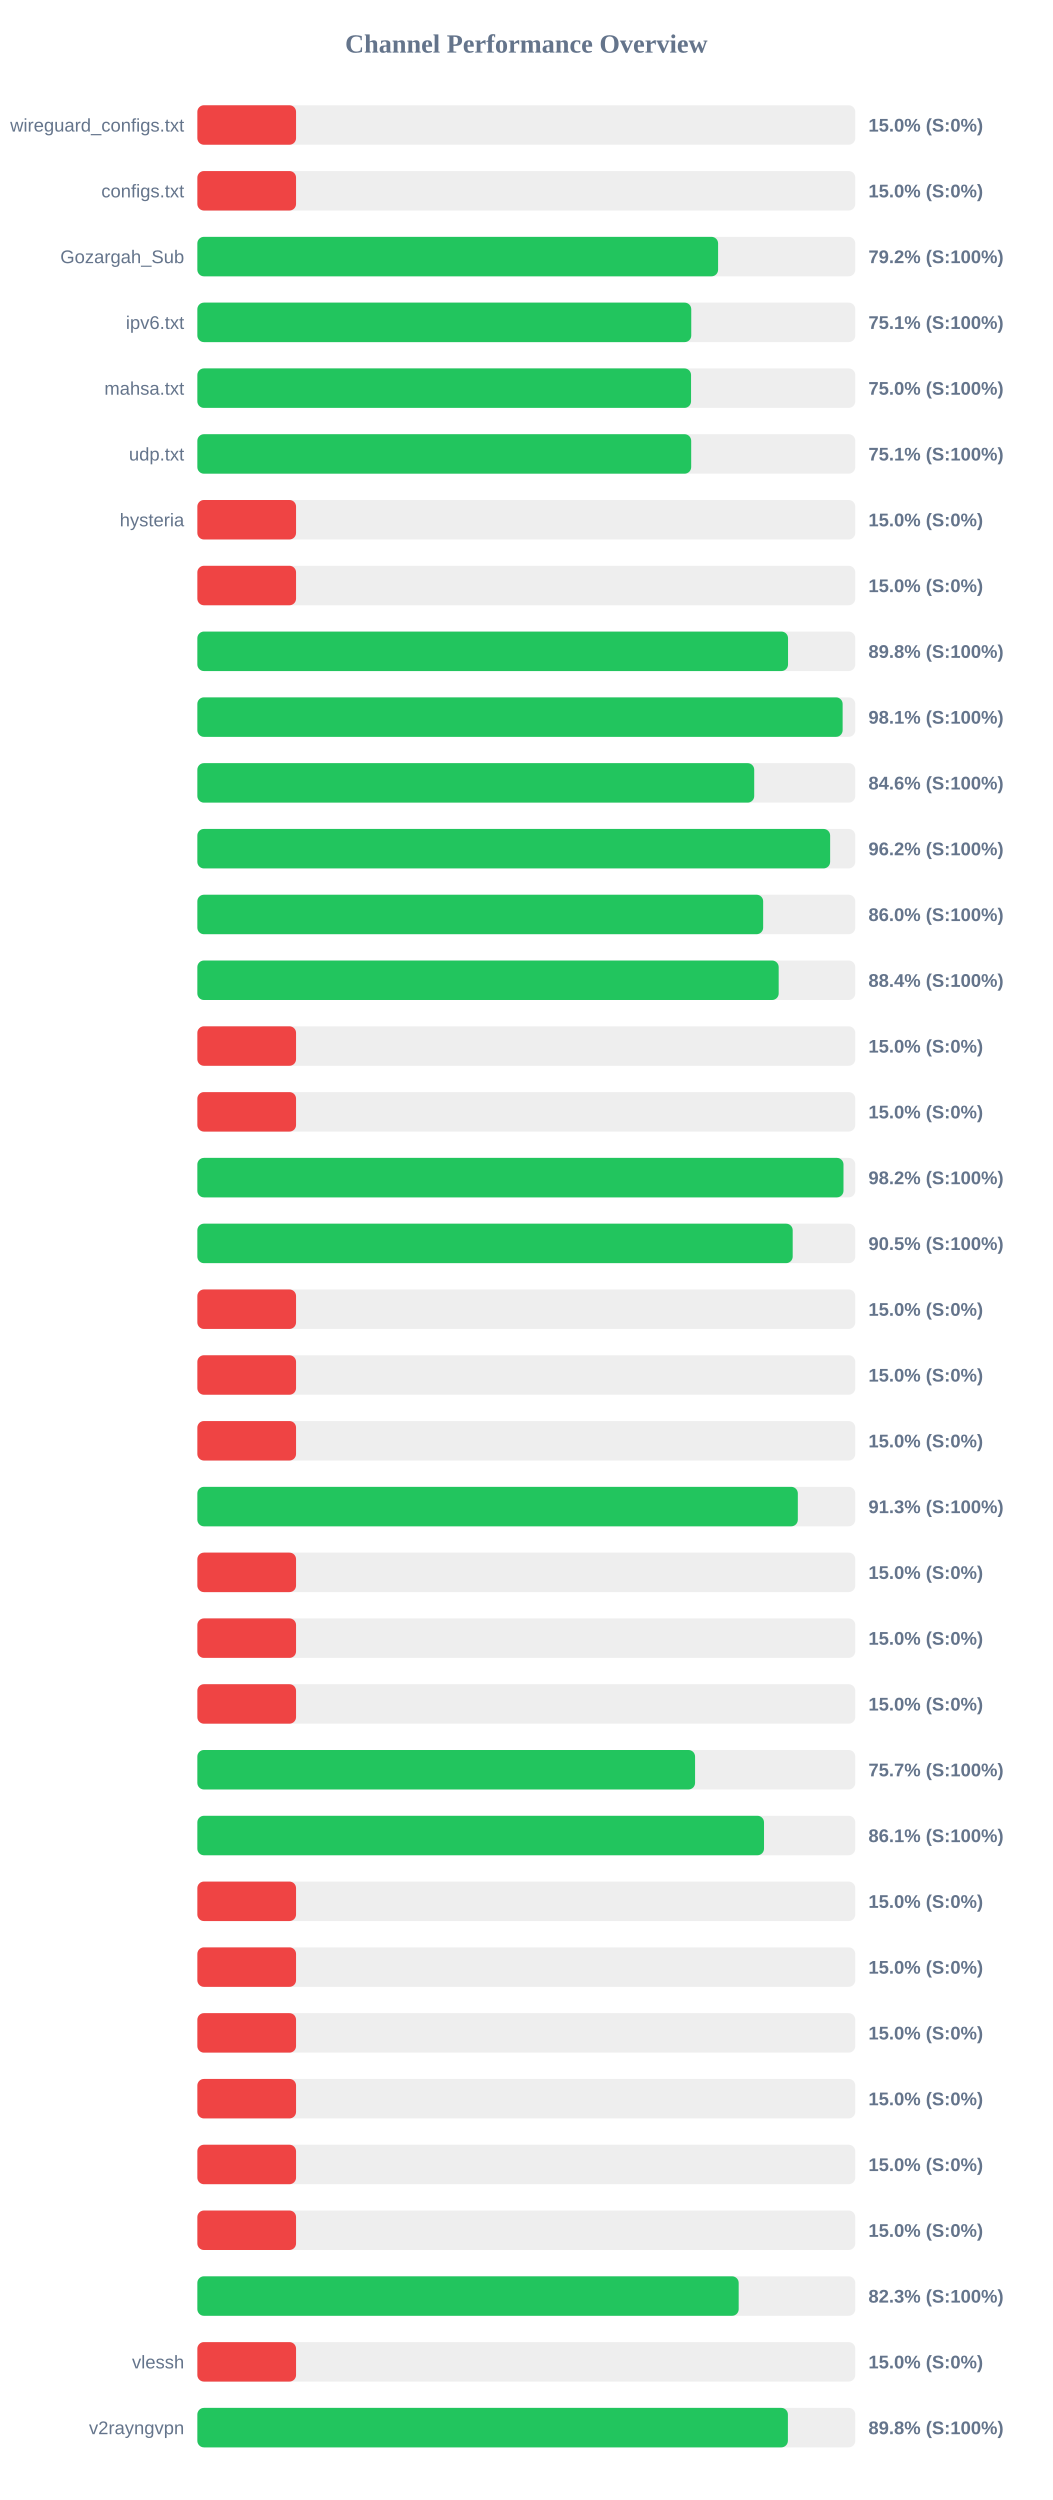
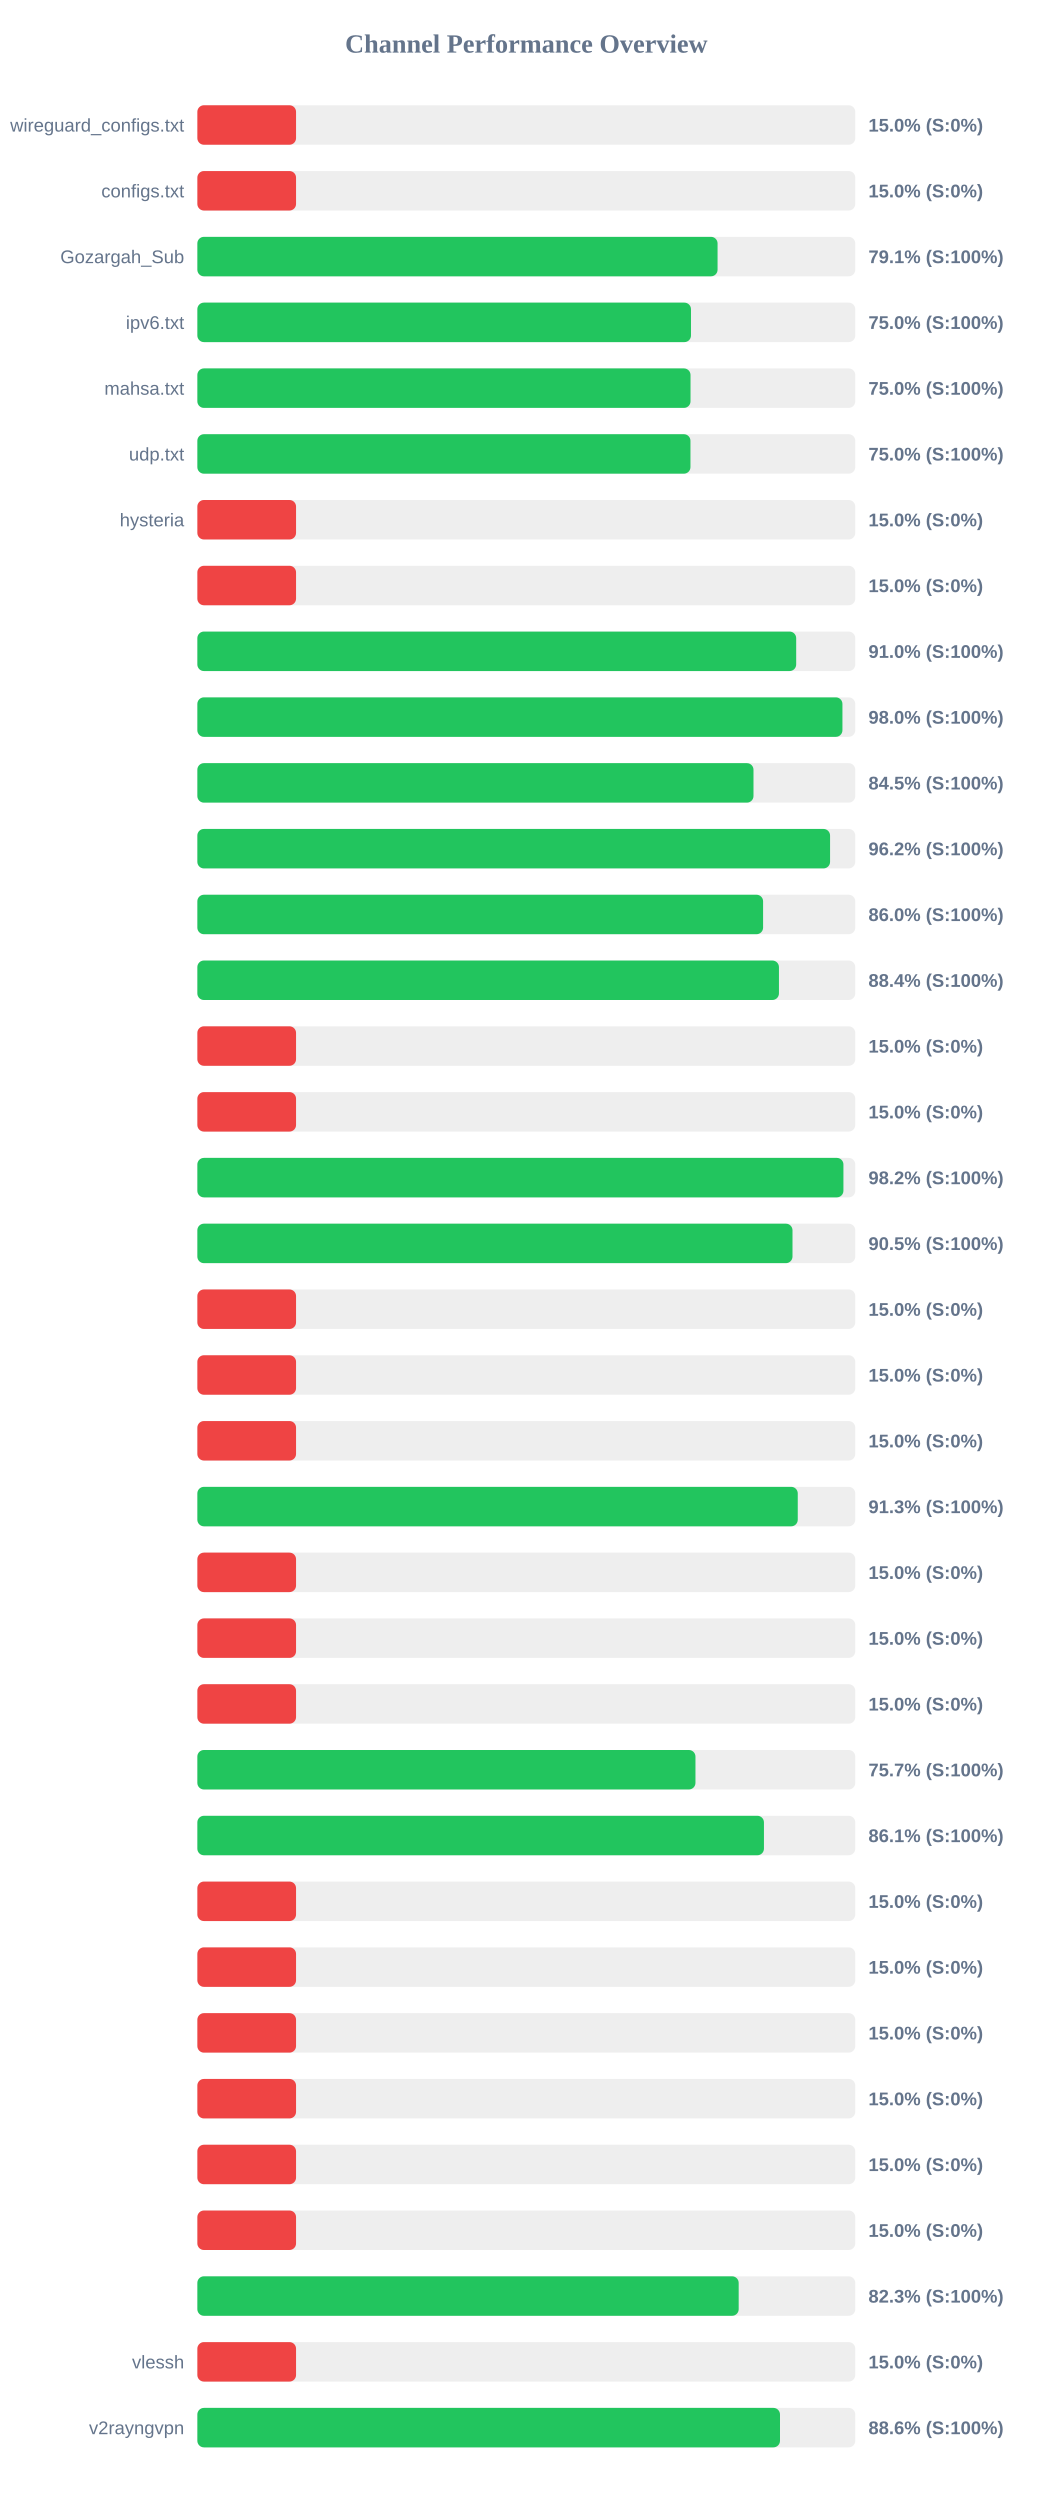
<svg xmlns="http://www.w3.org/2000/svg" width="800" height="1900" version="1.1">
  <style>
        .row { font: 14px Arial; fill: #64748b; }
        .score { font: bold 14px Arial; fill: #64748b; }
    </style>
  <text x="400" y="40" text-anchor="middle" font-size="20px" font-weight="bold" fill="#64748b">Channel Performance Overview</text>
  <rect x="150" y="80" width="500" height="30" fill="#eee" rx="5" />
  <rect x="150" y="80" width="75.0" height="30" fill="#ef4444" rx="5" />
  <text x="140" y="100" text-anchor="end" class="row">wireguard_configs.txt</text>
  <text x="660" y="100" text-anchor="start" class="score">15.0% (S:0%)</text>
  <rect x="150" y="130" width="500" height="30" fill="#eee" rx="5" />
  <rect x="150" y="130" width="75.0" height="30" fill="#ef4444" rx="5" />
  <text x="140" y="150" text-anchor="end" class="row">configs.txt</text>
  <text x="660" y="150" text-anchor="start" class="score">15.0% (S:0%)</text>
  <rect x="150" y="180" width="500" height="30" fill="#eee" rx="5" />
-   <rect x="150" y="180" width="395.75" height="30" fill="#22c55e" rx="5" />
+   <rect x="150" y="180" width="395.35" height="30" fill="#22c55e" rx="5" />
  <text x="140" y="200" text-anchor="end" class="row">Gozargah_Sub</text>
-   <text x="660" y="200" text-anchor="start" class="score">79.2% (S:100%)</text>
+   <text x="660" y="200" text-anchor="start" class="score">79.1% (S:100%)</text>
  <rect x="150" y="230" width="500" height="30" fill="#eee" rx="5" />
-   <rect x="150" y="230" width="375.35" height="30" fill="#22c55e" rx="5" />
+   <rect x="150" y="230" width="375.15" height="30" fill="#22c55e" rx="5" />
  <text x="140" y="250" text-anchor="end" class="row">ipv6.txt</text>
-   <text x="660" y="250" text-anchor="start" class="score">75.1% (S:100%)</text>
+   <text x="660" y="250" text-anchor="start" class="score">75.0% (S:100%)</text>
  <rect x="150" y="280" width="500" height="30" fill="#eee" rx="5" />
-   <rect x="150" y="280" width="375.2" height="30" fill="#22c55e" rx="5" />
+   <rect x="150" y="280" width="374.8" height="30" fill="#22c55e" rx="5" />
  <text x="140" y="300" text-anchor="end" class="row">mahsa.txt</text>
  <text x="660" y="300" text-anchor="start" class="score">75.0% (S:100%)</text>
  <rect x="150" y="330" width="500" height="30" fill="#eee" rx="5" />
-   <rect x="150" y="330" width="375.3" height="30" fill="#22c55e" rx="5" />
+   <rect x="150" y="330" width="374.75" height="30" fill="#22c55e" rx="5" />
  <text x="140" y="350" text-anchor="end" class="row">udp.txt</text>
-   <text x="660" y="350" text-anchor="start" class="score">75.1% (S:100%)</text>
+   <text x="660" y="350" text-anchor="start" class="score">75.0% (S:100%)</text>
  <rect x="150" y="380" width="500" height="30" fill="#eee" rx="5" />
  <rect x="150" y="380" width="75.0" height="30" fill="#ef4444" rx="5" />
  <text x="140" y="400" text-anchor="end" class="row">hysteria</text>
  <text x="660" y="400" text-anchor="start" class="score">15.0% (S:0%)</text>
  <rect x="150" y="430" width="500" height="30" fill="#eee" rx="5" />
  <rect x="150" y="430" width="75.0" height="30" fill="#ef4444" rx="5" />
  <text x="140" y="450" text-anchor="end" class="row" />
  <text x="660" y="450" text-anchor="start" class="score">15.0% (S:0%)</text>
  <rect x="150" y="480" width="500" height="30" fill="#eee" rx="5" />
-   <rect x="150" y="480" width="448.9" height="30" fill="#22c55e" rx="5" />
+   <rect x="150" y="480" width="455.1" height="30" fill="#22c55e" rx="5" />
  <text x="140" y="500" text-anchor="end" class="row" />
-   <text x="660" y="500" text-anchor="start" class="score">89.8% (S:100%)</text>
+   <text x="660" y="500" text-anchor="start" class="score">91.0% (S:100%)</text>
  <rect x="150" y="530" width="500" height="30" fill="#eee" rx="5" />
-   <rect x="150" y="530" width="490.4" height="30" fill="#22c55e" rx="5" />
+   <rect x="150" y="530" width="490.25" height="30" fill="#22c55e" rx="5" />
  <text x="140" y="550" text-anchor="end" class="row" />
-   <text x="660" y="550" text-anchor="start" class="score">98.1% (S:100%)</text>
+   <text x="660" y="550" text-anchor="start" class="score">98.0% (S:100%)</text>
  <rect x="150" y="580" width="500" height="30" fill="#eee" rx="5" />
-   <rect x="150" y="580" width="423.2" height="30" fill="#22c55e" rx="5" />
+   <rect x="150" y="580" width="422.65" height="30" fill="#22c55e" rx="5" />
  <text x="140" y="600" text-anchor="end" class="row" />
-   <text x="660" y="600" text-anchor="start" class="score">84.6% (S:100%)</text>
+   <text x="660" y="600" text-anchor="start" class="score">84.5% (S:100%)</text>
  <rect x="150" y="630" width="500" height="30" fill="#eee" rx="5" />
-   <rect x="150" y="630" width="480.9" height="30" fill="#22c55e" rx="5" />
+   <rect x="150" y="630" width="480.85" height="30" fill="#22c55e" rx="5" />
  <text x="140" y="650" text-anchor="end" class="row" />
  <text x="660" y="650" text-anchor="start" class="score">96.2% (S:100%)</text>
  <rect x="150" y="680" width="500" height="30" fill="#eee" rx="5" />
-   <rect x="150" y="680" width="430.0" height="30" fill="#22c55e" rx="5" />
+   <rect x="150" y="680" width="429.95" height="30" fill="#22c55e" rx="5" />
  <text x="140" y="700" text-anchor="end" class="row" />
  <text x="660" y="700" text-anchor="start" class="score">86.0% (S:100%)</text>
  <rect x="150" y="730" width="500" height="30" fill="#eee" rx="5" />
-   <rect x="150" y="730" width="441.8" height="30" fill="#22c55e" rx="5" />
+   <rect x="150" y="730" width="442.0" height="30" fill="#22c55e" rx="5" />
  <text x="140" y="750" text-anchor="end" class="row" />
  <text x="660" y="750" text-anchor="start" class="score">88.4% (S:100%)</text>
  <rect x="150" y="780" width="500" height="30" fill="#eee" rx="5" />
  <rect x="150" y="780" width="75.0" height="30" fill="#ef4444" rx="5" />
  <text x="140" y="800" text-anchor="end" class="row" />
  <text x="660" y="800" text-anchor="start" class="score">15.0% (S:0%)</text>
  <rect x="150" y="830" width="500" height="30" fill="#eee" rx="5" />
  <rect x="150" y="830" width="75.0" height="30" fill="#ef4444" rx="5" />
  <text x="140" y="850" text-anchor="end" class="row" />
  <text x="660" y="850" text-anchor="start" class="score">15.0% (S:0%)</text>
  <rect x="150" y="880" width="500" height="30" fill="#eee" rx="5" />
-   <rect x="150" y="880" width="491.05" height="30" fill="#22c55e" rx="5" />
+   <rect x="150" y="880" width="491.0" height="30" fill="#22c55e" rx="5" />
  <text x="140" y="900" text-anchor="end" class="row" />
  <text x="660" y="900" text-anchor="start" class="score">98.2% (S:100%)</text>
  <rect x="150" y="930" width="500" height="30" fill="#eee" rx="5" />
-   <rect x="150" y="930" width="452.45" height="30" fill="#22c55e" rx="5" />
+   <rect x="150" y="930" width="452.3" height="30" fill="#22c55e" rx="5" />
  <text x="140" y="950" text-anchor="end" class="row" />
  <text x="660" y="950" text-anchor="start" class="score">90.5% (S:100%)</text>
  <rect x="150" y="980" width="500" height="30" fill="#eee" rx="5" />
  <rect x="150" y="980" width="75.0" height="30" fill="#ef4444" rx="5" />
  <text x="140" y="1000" text-anchor="end" class="row" />
  <text x="660" y="1000" text-anchor="start" class="score">15.0% (S:0%)</text>
  <rect x="150" y="1030" width="500" height="30" fill="#eee" rx="5" />
  <rect x="150" y="1030" width="75.0" height="30" fill="#ef4444" rx="5" />
  <text x="140" y="1050" text-anchor="end" class="row" />
  <text x="660" y="1050" text-anchor="start" class="score">15.0% (S:0%)</text>
  <rect x="150" y="1080" width="500" height="30" fill="#eee" rx="5" />
  <rect x="150" y="1080" width="75.0" height="30" fill="#ef4444" rx="5" />
  <text x="140" y="1100" text-anchor="end" class="row" />
  <text x="660" y="1100" text-anchor="start" class="score">15.0% (S:0%)</text>
  <rect x="150" y="1130" width="500" height="30" fill="#eee" rx="5" />
-   <rect x="150" y="1130" width="456.35" height="30" fill="#22c55e" rx="5" />
+   <rect x="150" y="1130" width="456.3" height="30" fill="#22c55e" rx="5" />
  <text x="140" y="1150" text-anchor="end" class="row" />
  <text x="660" y="1150" text-anchor="start" class="score">91.3% (S:100%)</text>
  <rect x="150" y="1180" width="500" height="30" fill="#eee" rx="5" />
  <rect x="150" y="1180" width="75.0" height="30" fill="#ef4444" rx="5" />
  <text x="140" y="1200" text-anchor="end" class="row" />
  <text x="660" y="1200" text-anchor="start" class="score">15.0% (S:0%)</text>
  <rect x="150" y="1230" width="500" height="30" fill="#eee" rx="5" />
  <rect x="150" y="1230" width="75.0" height="30" fill="#ef4444" rx="5" />
  <text x="140" y="1250" text-anchor="end" class="row" />
  <text x="660" y="1250" text-anchor="start" class="score">15.0% (S:0%)</text>
  <rect x="150" y="1280" width="500" height="30" fill="#eee" rx="5" />
  <rect x="150" y="1280" width="75.0" height="30" fill="#ef4444" rx="5" />
  <text x="140" y="1300" text-anchor="end" class="row" />
  <text x="660" y="1300" text-anchor="start" class="score">15.0% (S:0%)</text>
  <rect x="150" y="1330" width="500" height="30" fill="#eee" rx="5" />
-   <rect x="150" y="1330" width="378.25" height="30" fill="#22c55e" rx="5" />
+   <rect x="150" y="1330" width="378.55" height="30" fill="#22c55e" rx="5" />
  <text x="140" y="1350" text-anchor="end" class="row" />
  <text x="660" y="1350" text-anchor="start" class="score">75.7% (S:100%)</text>
  <rect x="150" y="1380" width="500" height="30" fill="#eee" rx="5" />
-   <rect x="150" y="1380" width="430.65" height="30" fill="#22c55e" rx="5" />
+   <rect x="150" y="1380" width="430.6" height="30" fill="#22c55e" rx="5" />
  <text x="140" y="1400" text-anchor="end" class="row" />
  <text x="660" y="1400" text-anchor="start" class="score">86.1% (S:100%)</text>
  <rect x="150" y="1430" width="500" height="30" fill="#eee" rx="5" />
  <rect x="150" y="1430" width="75.0" height="30" fill="#ef4444" rx="5" />
  <text x="140" y="1450" text-anchor="end" class="row" />
  <text x="660" y="1450" text-anchor="start" class="score">15.0% (S:0%)</text>
  <rect x="150" y="1480" width="500" height="30" fill="#eee" rx="5" />
  <rect x="150" y="1480" width="75.0" height="30" fill="#ef4444" rx="5" />
  <text x="140" y="1500" text-anchor="end" class="row" />
  <text x="660" y="1500" text-anchor="start" class="score">15.0% (S:0%)</text>
  <rect x="150" y="1530" width="500" height="30" fill="#eee" rx="5" />
  <rect x="150" y="1530" width="75.0" height="30" fill="#ef4444" rx="5" />
  <text x="140" y="1550" text-anchor="end" class="row" />
  <text x="660" y="1550" text-anchor="start" class="score">15.0% (S:0%)</text>
  <rect x="150" y="1580" width="500" height="30" fill="#eee" rx="5" />
  <rect x="150" y="1580" width="75.0" height="30" fill="#ef4444" rx="5" />
  <text x="140" y="1600" text-anchor="end" class="row" />
  <text x="660" y="1600" text-anchor="start" class="score">15.0% (S:0%)</text>
  <rect x="150" y="1630" width="500" height="30" fill="#eee" rx="5" />
  <rect x="150" y="1630" width="75.0" height="30" fill="#ef4444" rx="5" />
  <text x="140" y="1650" text-anchor="end" class="row" />
  <text x="660" y="1650" text-anchor="start" class="score">15.0% (S:0%)</text>
  <rect x="150" y="1680" width="500" height="30" fill="#eee" rx="5" />
  <rect x="150" y="1680" width="75.0" height="30" fill="#ef4444" rx="5" />
  <text x="140" y="1700" text-anchor="end" class="row" />
  <text x="660" y="1700" text-anchor="start" class="score">15.0% (S:0%)</text>
  <rect x="150" y="1730" width="500" height="30" fill="#eee" rx="5" />
  <rect x="150" y="1730" width="411.4" height="30" fill="#22c55e" rx="5" />
  <text x="140" y="1750" text-anchor="end" class="row" />
  <text x="660" y="1750" text-anchor="start" class="score">82.3% (S:100%)</text>
  <rect x="150" y="1780" width="500" height="30" fill="#eee" rx="5" />
  <rect x="150" y="1780" width="75.0" height="30" fill="#ef4444" rx="5" />
  <text x="140" y="1800" text-anchor="end" class="row">vlessh</text>
  <text x="660" y="1800" text-anchor="start" class="score">15.0% (S:0%)</text>
  <rect x="150" y="1830" width="500" height="30" fill="#eee" rx="5" />
-   <rect x="150" y="1830" width="448.8" height="30" fill="#22c55e" rx="5" />
+   <rect x="150" y="1830" width="442.8" height="30" fill="#22c55e" rx="5" />
  <text x="140" y="1850" text-anchor="end" class="row">v2rayngvpn</text>
-   <text x="660" y="1850" text-anchor="start" class="score">89.8% (S:100%)</text>
+   <text x="660" y="1850" text-anchor="start" class="score">88.6% (S:100%)</text>
</svg>
